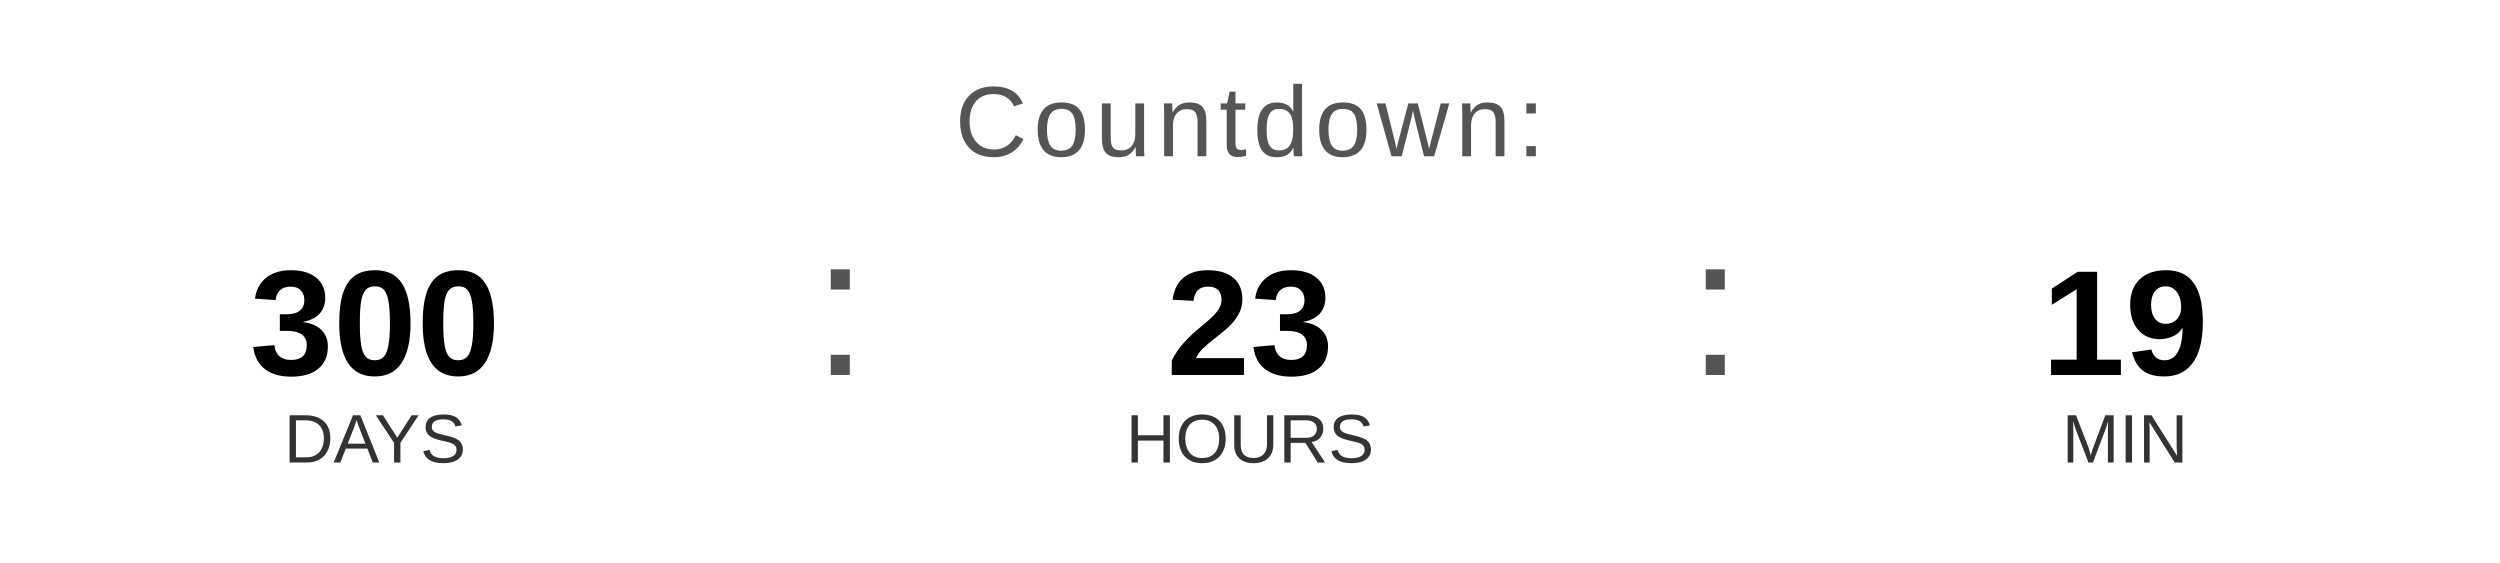
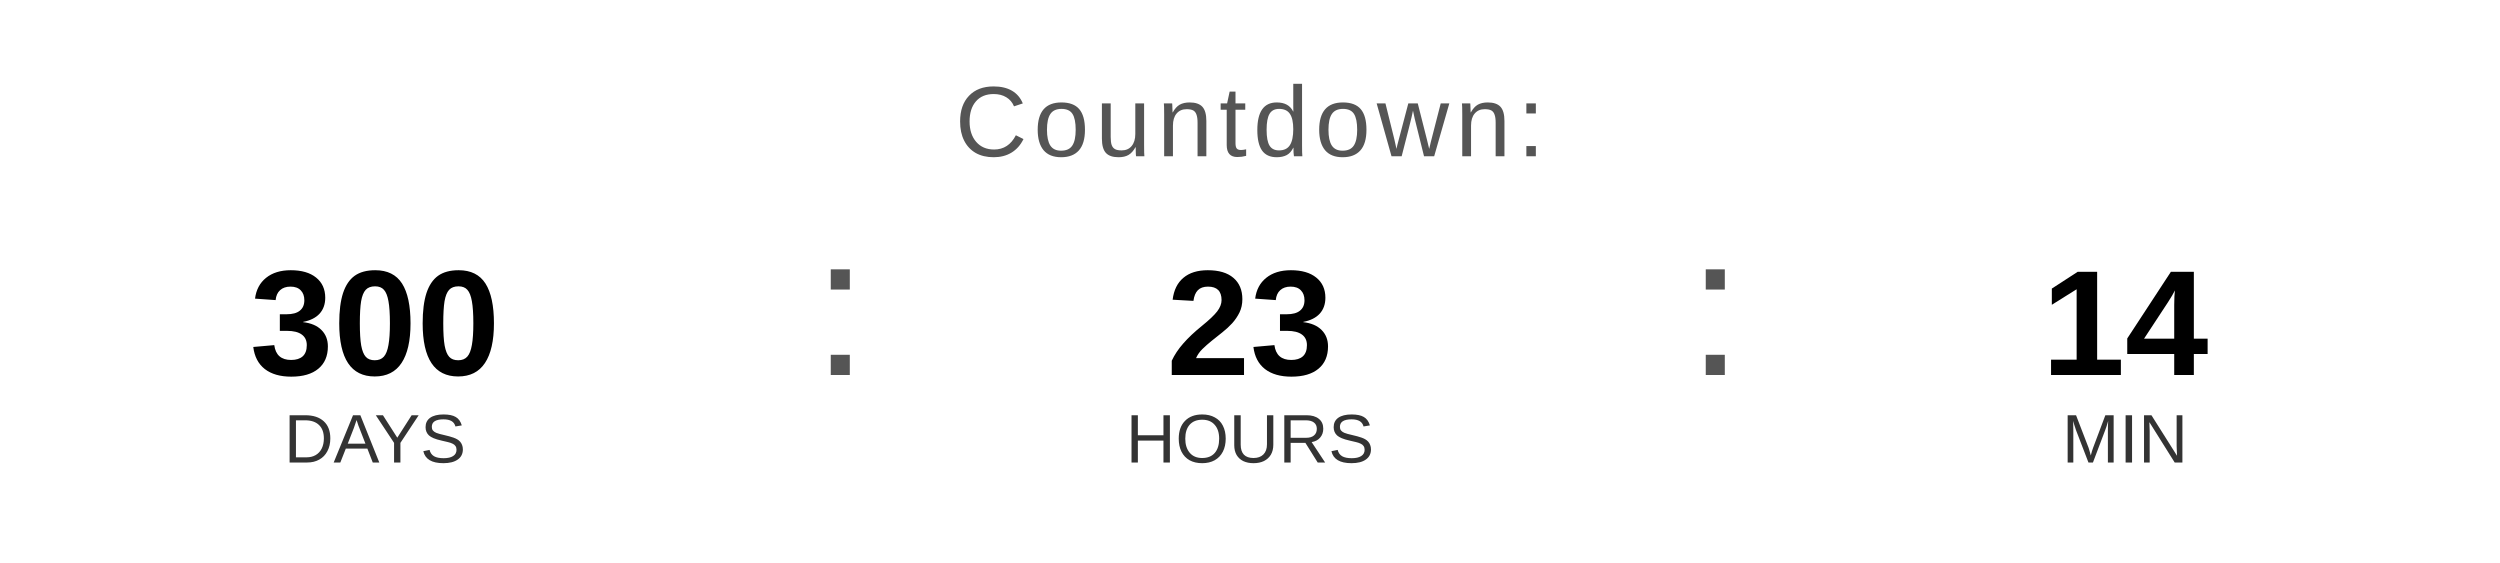
<svg xmlns="http://www.w3.org/2000/svg" width="400" height="90" viewBox="0 0 400 90">
  <text x="200" y="25" font-family="Arial, Helvetica, sans-serif" font-size="16" fill="#555555" text-anchor="middle" letter-spacing="1">
    Countdown:
  </text>
  <text x="60" y="60" font-family="Arial, Helvetica, sans-serif" font-size="24" font-weight="bold" fill="#000000" text-anchor="middle">300</text>
  <text x="60" y="74" font-family="Arial, Helvetica, sans-serif" font-size="11" fill="#333333" text-anchor="middle">DAYS</text>
  <text x="130" y="60" font-family="Arial, sans-serif" font-size="32" fill="#555555">:</text>
  <text x="200" y="60" font-family="Arial, Helvetica, sans-serif" font-size="24" font-weight="bold" fill="#000000" text-anchor="middle">23</text>
  <text x="200" y="74" font-family="Arial, Helvetica, sans-serif" font-size="11" fill="#333333" text-anchor="middle">HOURS</text>
  <text x="270" y="60" font-family="Arial, sans-serif" font-size="32" fill="#555555">:</text>
-   <text x="340" y="60" font-family="Arial, Helvetica, sans-serif" font-size="24" font-weight="bold" fill="#000000" text-anchor="middle">19</text>
+   <text x="340" y="60" font-family="Arial, Helvetica, sans-serif" font-size="24" font-weight="bold" fill="#000000" text-anchor="middle">14</text>
  <text x="340" y="74" font-family="Arial, Helvetica, sans-serif" font-size="11" fill="#333333" text-anchor="middle">MIN</text>
</svg>
